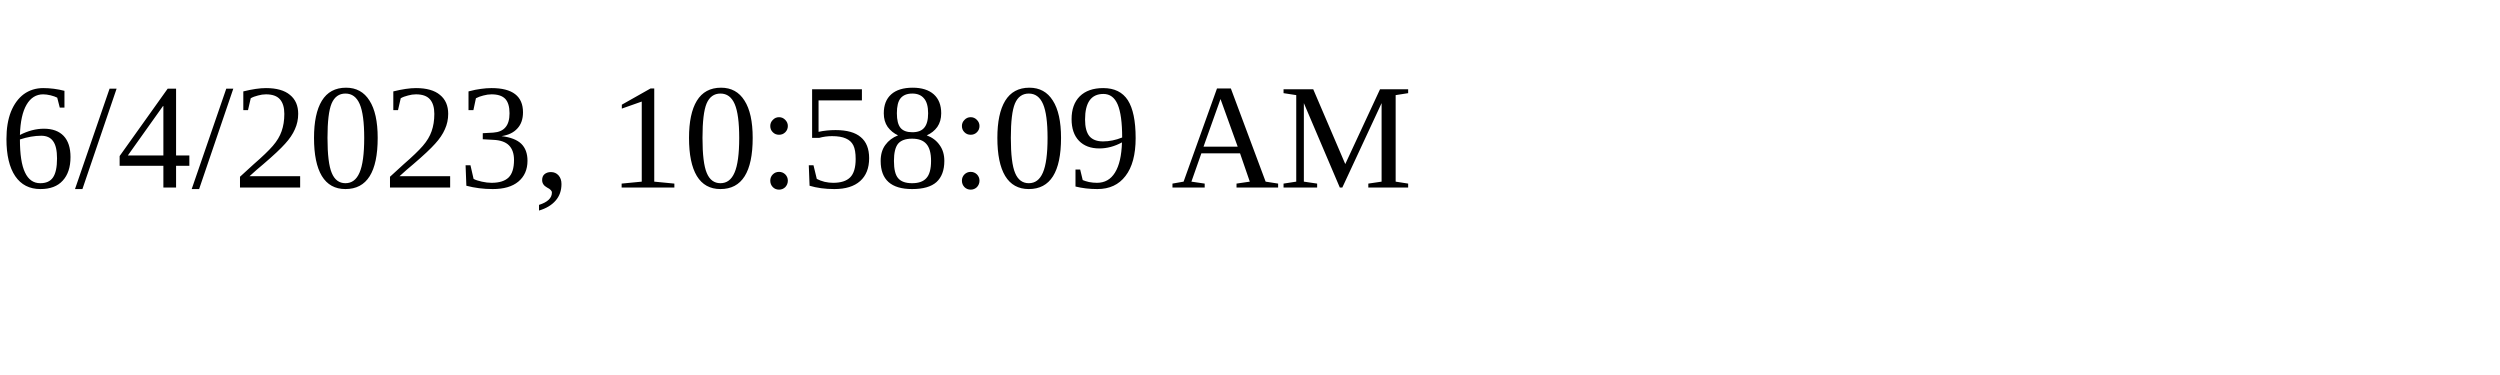
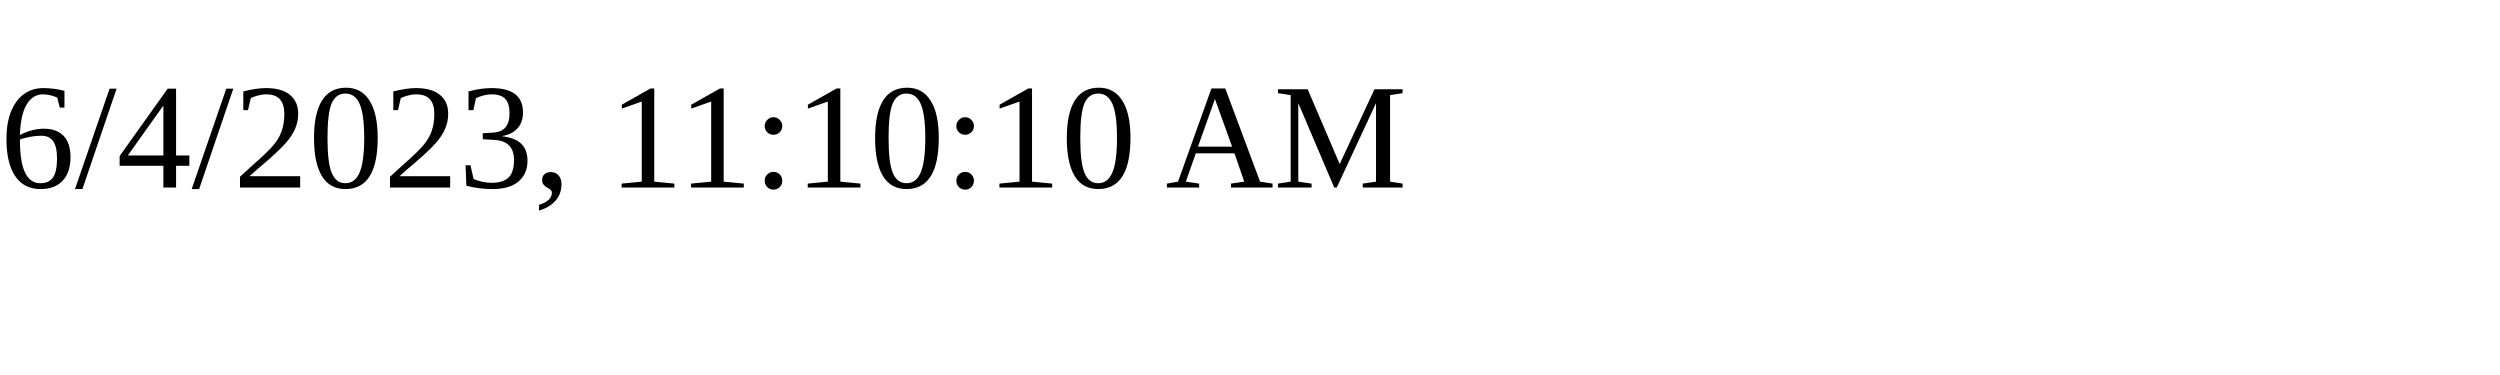
<svg xmlns="http://www.w3.org/2000/svg" height="30" width="200">
-   <text x="0" y="15">6/4/2023, 10:58:09 AM</text>
+   <text x="0" y="15">6/4/2023, 11:10:10 AM</text>
</svg>
